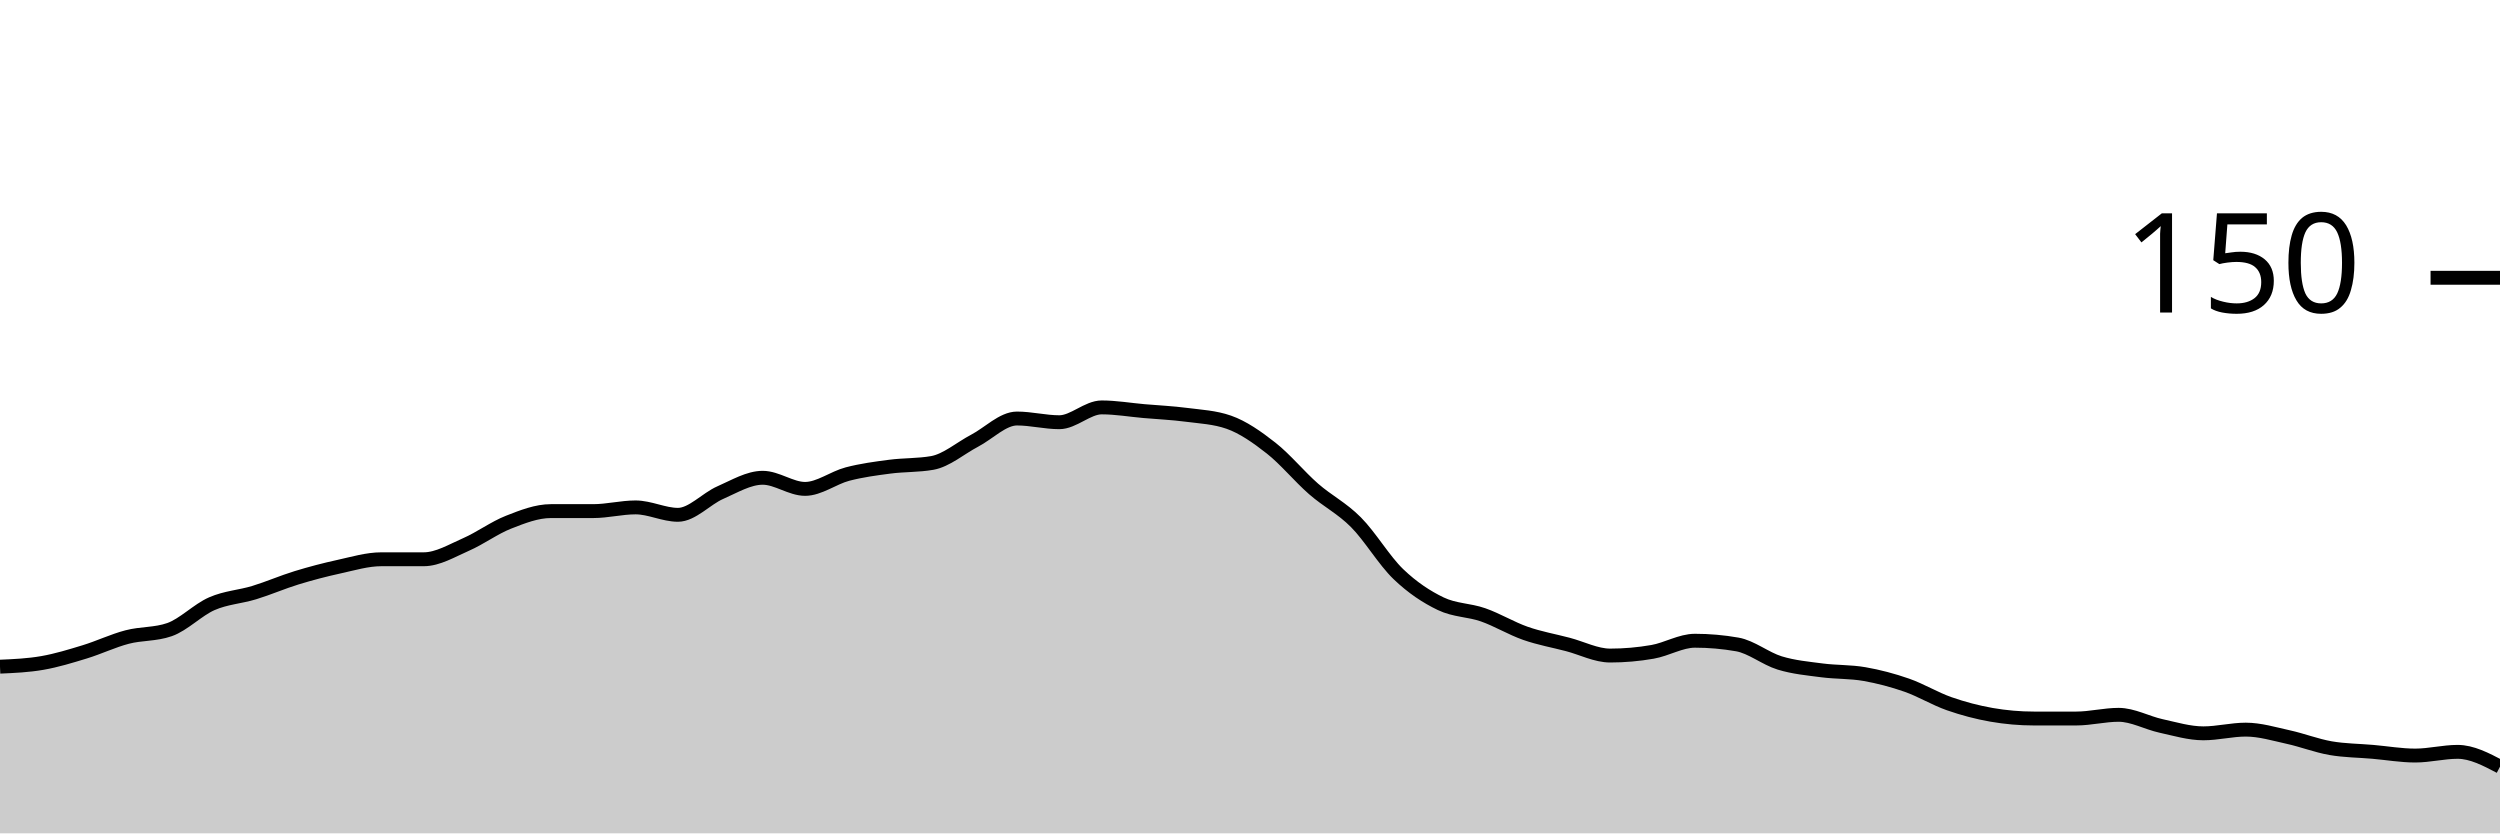
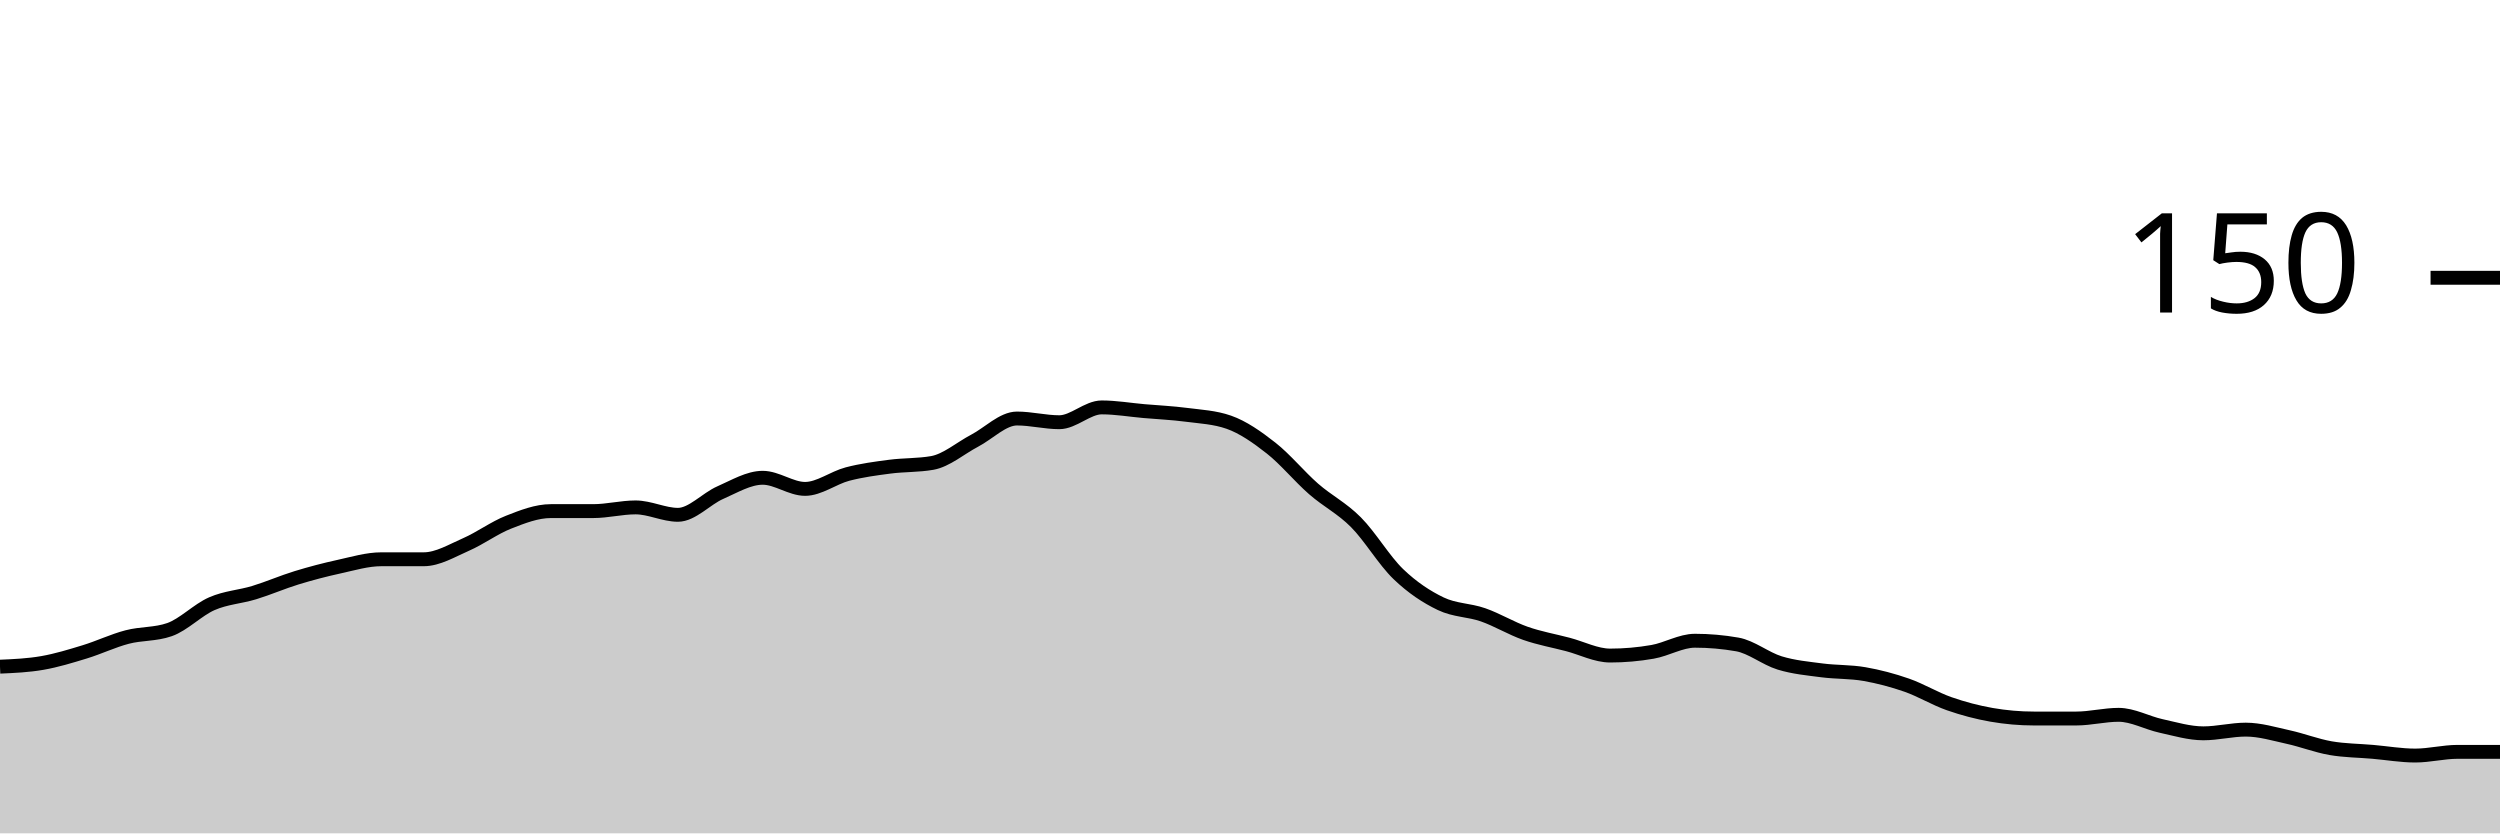
<svg xmlns="http://www.w3.org/2000/svg" viewBox="0 0 180 60">
  <g transform="translate(0,20)">
-     <path class="area" fill="rgba(0, 0, 0, 0.2)" d="M0,28C1.017,27.956,2.034,27.911,3.051,27.733C4.068,27.556,5.085,27.244,6.102,26.933C7.119,26.622,8.136,26.133,9.153,25.867C10.169,25.6,11.186,25.689,12.203,25.333C13.22,24.978,14.237,23.911,15.254,23.467C16.271,23.022,17.288,22.978,18.305,22.667C19.322,22.356,20.339,21.911,21.356,21.6C22.373,21.289,23.39,21.022,24.407,20.8C25.424,20.578,26.441,20.267,27.458,20.267C28.475,20.267,29.492,20.267,30.508,20.267C31.525,20.267,32.542,19.644,33.559,19.2C34.576,18.756,35.593,18,36.61,17.6C37.627,17.2,38.644,16.8,39.661,16.8C40.678,16.8,41.695,16.8,42.712,16.8C43.729,16.8,44.746,16.533,45.763,16.533C46.78,16.533,47.797,17.067,48.814,17.067C49.831,17.067,50.847,15.911,51.864,15.467C52.881,15.022,53.898,14.4,54.915,14.4C55.932,14.4,56.949,15.2,57.966,15.2C58.983,15.2,60,14.4,61.017,14.133C62.034,13.867,63.051,13.733,64.068,13.6C65.085,13.467,66.102,13.511,67.119,13.333C68.136,13.156,69.153,12.267,70.169,11.733C71.186,11.2,72.203,10.133,73.22,10.133C74.237,10.133,75.254,10.4,76.271,10.4C77.288,10.4,78.305,9.333,79.322,9.333C80.339,9.333,81.356,9.511,82.373,9.6C83.39,9.689,84.407,9.733,85.424,9.867C86.441,10,87.458,10.044,88.475,10.4C89.492,10.756,90.508,11.467,91.525,12.267C92.542,13.067,93.559,14.311,94.576,15.2C95.593,16.089,96.61,16.578,97.627,17.6C98.644,18.622,99.661,20.356,100.678,21.333C101.695,22.311,102.712,22.978,103.729,23.467C104.746,23.956,105.763,23.911,106.78,24.267C107.797,24.622,108.814,25.244,109.831,25.6C110.847,25.956,111.864,26.133,112.881,26.4C113.898,26.667,114.915,27.2,115.932,27.2C116.949,27.2,117.966,27.111,118.983,26.933C120,26.756,121.017,26.133,122.034,26.133C123.051,26.133,124.068,26.222,125.085,26.4C126.102,26.578,127.119,27.422,128.136,27.733C129.153,28.044,130.169,28.133,131.186,28.267C132.203,28.4,133.22,28.356,134.237,28.533C135.254,28.711,136.271,28.978,137.288,29.333C138.305,29.689,139.322,30.311,140.339,30.667C141.356,31.022,142.373,31.289,143.39,31.467C144.407,31.644,145.424,31.733,146.441,31.733C147.458,31.733,148.475,31.733,149.492,31.733C150.508,31.733,151.525,31.467,152.542,31.467C153.559,31.467,154.576,32.044,155.593,32.267C156.61,32.489,157.627,32.8,158.644,32.8C159.661,32.8,160.678,32.533,161.695,32.533C162.712,32.533,163.729,32.844,164.746,33.067C165.763,33.289,166.78,33.689,167.797,33.867C168.814,34.044,169.831,34.044,170.847,34.133C171.864,34.222,172.881,34.4,173.898,34.4C174.915,34.4,175.932,34.133,176.949,34.133C177.966,34.133,178.983,34.667,180,35.2L180,40C178.983,40,177.966,40,176.949,40C175.932,40,174.915,40,173.898,40C172.881,40,171.864,40,170.847,40C169.831,40,168.814,40,167.797,40C166.78,40,165.763,40,164.746,40C163.729,40,162.712,40,161.695,40C160.678,40,159.661,40,158.644,40C157.627,40,156.61,40,155.593,40C154.576,40,153.559,40,152.542,40C151.525,40,150.508,40,149.492,40C148.475,40,147.458,40,146.441,40C145.424,40,144.407,40,143.39,40C142.373,40,141.356,40,140.339,40C139.322,40,138.305,40,137.288,40C136.271,40,135.254,40,134.237,40C133.22,40,132.203,40,131.186,40C130.169,40,129.153,40,128.136,40C127.119,40,126.102,40,125.085,40C124.068,40,123.051,40,122.034,40C121.017,40,120,40,118.983,40C117.966,40,116.949,40,115.932,40C114.915,40,113.898,40,112.881,40C111.864,40,110.847,40,109.831,40C108.814,40,107.797,40,106.78,40C105.763,40,104.746,40,103.729,40C102.712,40,101.695,40,100.678,40C99.661,40,98.644,40,97.627,40C96.61,40,95.593,40,94.576,40C93.559,40,92.542,40,91.525,40C90.508,40,89.492,40,88.475,40C87.458,40,86.441,40,85.424,40C84.407,40,83.39,40,82.373,40C81.356,40,80.339,40,79.322,40C78.305,40,77.288,40,76.271,40C75.254,40,74.237,40,73.22,40C72.203,40,71.186,40,70.169,40C69.153,40,68.136,40,67.119,40C66.102,40,65.085,40,64.068,40C63.051,40,62.034,40,61.017,40C60,40,58.983,40,57.966,40C56.949,40,55.932,40,54.915,40C53.898,40,52.881,40,51.864,40C50.847,40,49.831,40,48.814,40C47.797,40,46.78,40,45.763,40C44.746,40,43.729,40,42.712,40C41.695,40,40.678,40,39.661,40C38.644,40,37.627,40,36.61,40C35.593,40,34.576,40,33.559,40C32.542,40,31.525,40,30.508,40C29.492,40,28.475,40,27.458,40C26.441,40,25.424,40,24.407,40C23.39,40,22.373,40,21.356,40C20.339,40,19.322,40,18.305,40C17.288,40,16.271,40,15.254,40C14.237,40,13.22,40,12.203,40C11.186,40,10.169,40,9.153,40C8.136,40,7.119,40,6.102,40C5.085,40,4.068,40,3.051,40C2.034,40,1.017,40,0,40Z" />
-     <path class="line" stroke="black" fill="none" d="M0,28C1.017,27.956,2.034,27.911,3.051,27.733C4.068,27.556,5.085,27.244,6.102,26.933C7.119,26.622,8.136,26.133,9.153,25.867C10.169,25.6,11.186,25.689,12.203,25.333C13.22,24.978,14.237,23.911,15.254,23.467C16.271,23.022,17.288,22.978,18.305,22.667C19.322,22.356,20.339,21.911,21.356,21.6C22.373,21.289,23.39,21.022,24.407,20.8C25.424,20.578,26.441,20.267,27.458,20.267C28.475,20.267,29.492,20.267,30.508,20.267C31.525,20.267,32.542,19.644,33.559,19.2C34.576,18.756,35.593,18,36.61,17.6C37.627,17.2,38.644,16.8,39.661,16.8C40.678,16.8,41.695,16.8,42.712,16.8C43.729,16.8,44.746,16.533,45.763,16.533C46.78,16.533,47.797,17.067,48.814,17.067C49.831,17.067,50.847,15.911,51.864,15.467C52.881,15.022,53.898,14.4,54.915,14.4C55.932,14.4,56.949,15.2,57.966,15.2C58.983,15.2,60,14.4,61.017,14.133C62.034,13.867,63.051,13.733,64.068,13.6C65.085,13.467,66.102,13.511,67.119,13.333C68.136,13.156,69.153,12.267,70.169,11.733C71.186,11.2,72.203,10.133,73.22,10.133C74.237,10.133,75.254,10.4,76.271,10.4C77.288,10.4,78.305,9.333,79.322,9.333C80.339,9.333,81.356,9.511,82.373,9.6C83.39,9.689,84.407,9.733,85.424,9.867C86.441,10,87.458,10.044,88.475,10.4C89.492,10.756,90.508,11.467,91.525,12.267C92.542,13.067,93.559,14.311,94.576,15.2C95.593,16.089,96.61,16.578,97.627,17.6C98.644,18.622,99.661,20.356,100.678,21.333C101.695,22.311,102.712,22.978,103.729,23.467C104.746,23.956,105.763,23.911,106.78,24.267C107.797,24.622,108.814,25.244,109.831,25.6C110.847,25.956,111.864,26.133,112.881,26.4C113.898,26.667,114.915,27.2,115.932,27.2C116.949,27.2,117.966,27.111,118.983,26.933C120,26.756,121.017,26.133,122.034,26.133C123.051,26.133,124.068,26.222,125.085,26.4C126.102,26.578,127.119,27.422,128.136,27.733C129.153,28.044,130.169,28.133,131.186,28.267C132.203,28.4,133.22,28.356,134.237,28.533C135.254,28.711,136.271,28.978,137.288,29.333C138.305,29.689,139.322,30.311,140.339,30.667C141.356,31.022,142.373,31.289,143.39,31.467C144.407,31.644,145.424,31.733,146.441,31.733C147.458,31.733,148.475,31.733,149.492,31.733C150.508,31.733,151.525,31.467,152.542,31.467C153.559,31.467,154.576,32.044,155.593,32.267C156.61,32.489,157.627,32.8,158.644,32.8C159.661,32.8,160.678,32.533,161.695,32.533C162.712,32.533,163.729,32.844,164.746,33.067C165.763,33.289,166.78,33.689,167.797,33.867C168.814,34.044,169.831,34.044,170.847,34.133C171.864,34.222,172.881,34.4,173.898,34.4C174.915,34.4,175.932,34.133,176.949,34.133C177.966,34.133,178.983,34.667,180,35.2" />
+     <path class="area" fill="rgba(0, 0, 0, 0.2)" d="M0,28C1.017,27.956,2.034,27.911,3.051,27.733C4.068,27.556,5.085,27.244,6.102,26.933C7.119,26.622,8.136,26.133,9.153,25.867C10.169,25.6,11.186,25.689,12.203,25.333C13.22,24.978,14.237,23.911,15.254,23.467C16.271,23.022,17.288,22.978,18.305,22.667C19.322,22.356,20.339,21.911,21.356,21.6C22.373,21.289,23.39,21.022,24.407,20.8C25.424,20.578,26.441,20.267,27.458,20.267C28.475,20.267,29.492,20.267,30.508,20.267C31.525,20.267,32.542,19.644,33.559,19.2C34.576,18.756,35.593,18,36.61,17.6C37.627,17.2,38.644,16.8,39.661,16.8C40.678,16.8,41.695,16.8,42.712,16.8C43.729,16.8,44.746,16.533,45.763,16.533C46.78,16.533,47.797,17.067,48.814,17.067C49.831,17.067,50.847,15.911,51.864,15.467C52.881,15.022,53.898,14.4,54.915,14.4C55.932,14.4,56.949,15.2,57.966,15.2C58.983,15.2,60,14.4,61.017,14.133C62.034,13.867,63.051,13.733,64.068,13.6C65.085,13.467,66.102,13.511,67.119,13.333C68.136,13.156,69.153,12.267,70.169,11.733C71.186,11.2,72.203,10.133,73.22,10.133C74.237,10.133,75.254,10.4,76.271,10.4C77.288,10.4,78.305,9.333,79.322,9.333C80.339,9.333,81.356,9.511,82.373,9.6C83.39,9.689,84.407,9.733,85.424,9.867C86.441,10,87.458,10.044,88.475,10.4C89.492,10.756,90.508,11.467,91.525,12.267C92.542,13.067,93.559,14.311,94.576,15.2C95.593,16.089,96.61,16.578,97.627,17.6C98.644,18.622,99.661,20.356,100.678,21.333C101.695,22.311,102.712,22.978,103.729,23.467C104.746,23.956,105.763,23.911,106.78,24.267C107.797,24.622,108.814,25.244,109.831,25.6C110.847,25.956,111.864,26.133,112.881,26.4C113.898,26.667,114.915,27.2,115.932,27.2C116.949,27.2,117.966,27.111,118.983,26.933C120,26.756,121.017,26.133,122.034,26.133C123.051,26.133,124.068,26.222,125.085,26.4C126.102,26.578,127.119,27.422,128.136,27.733C129.153,28.044,130.169,28.133,131.186,28.267C132.203,28.4,133.22,28.356,134.237,28.533C135.254,28.711,136.271,28.978,137.288,29.333C138.305,29.689,139.322,30.311,140.339,30.667C141.356,31.022,142.373,31.289,143.39,31.467C144.407,31.644,145.424,31.733,146.441,31.733C147.458,31.733,148.475,31.733,149.492,31.733C150.508,31.733,151.525,31.467,152.542,31.467C153.559,31.467,154.576,32.044,155.593,32.267C156.61,32.489,157.627,32.8,158.644,32.8C159.661,32.8,160.678,32.533,161.695,32.533C162.712,32.533,163.729,32.844,164.746,33.067C165.763,33.289,166.78,33.689,167.797,33.867C168.814,34.044,169.831,34.044,170.847,34.133C171.864,34.222,172.881,34.4,173.898,34.4C174.915,34.4,175.932,34.133,176.949,34.133C177.966,34.133,178.983,34.133,180,34.133L180,40C178.983,40,177.966,40,176.949,40C175.932,40,174.915,40,173.898,40C172.881,40,171.864,40,170.847,40C169.831,40,168.814,40,167.797,40C166.78,40,165.763,40,164.746,40C163.729,40,162.712,40,161.695,40C160.678,40,159.661,40,158.644,40C157.627,40,156.61,40,155.593,40C154.576,40,153.559,40,152.542,40C151.525,40,150.508,40,149.492,40C148.475,40,147.458,40,146.441,40C145.424,40,144.407,40,143.39,40C142.373,40,141.356,40,140.339,40C139.322,40,138.305,40,137.288,40C136.271,40,135.254,40,134.237,40C133.22,40,132.203,40,131.186,40C130.169,40,129.153,40,128.136,40C127.119,40,126.102,40,125.085,40C124.068,40,123.051,40,122.034,40C121.017,40,120,40,118.983,40C117.966,40,116.949,40,115.932,40C114.915,40,113.898,40,112.881,40C111.864,40,110.847,40,109.831,40C108.814,40,107.797,40,106.78,40C105.763,40,104.746,40,103.729,40C102.712,40,101.695,40,100.678,40C99.661,40,98.644,40,97.627,40C96.61,40,95.593,40,94.576,40C93.559,40,92.542,40,91.525,40C90.508,40,89.492,40,88.475,40C87.458,40,86.441,40,85.424,40C84.407,40,83.39,40,82.373,40C81.356,40,80.339,40,79.322,40C78.305,40,77.288,40,76.271,40C75.254,40,74.237,40,73.22,40C72.203,40,71.186,40,70.169,40C69.153,40,68.136,40,67.119,40C66.102,40,65.085,40,64.068,40C63.051,40,62.034,40,61.017,40C60,40,58.983,40,57.966,40C56.949,40,55.932,40,54.915,40C53.898,40,52.881,40,51.864,40C50.847,40,49.831,40,48.814,40C47.797,40,46.78,40,45.763,40C44.746,40,43.729,40,42.712,40C41.695,40,40.678,40,39.661,40C38.644,40,37.627,40,36.61,40C35.593,40,34.576,40,33.559,40C32.542,40,31.525,40,30.508,40C29.492,40,28.475,40,27.458,40C26.441,40,25.424,40,24.407,40C23.39,40,22.373,40,21.356,40C20.339,40,19.322,40,18.305,40C17.288,40,16.271,40,15.254,40C14.237,40,13.22,40,12.203,40C11.186,40,10.169,40,9.153,40C8.136,40,7.119,40,6.102,40C5.085,40,4.068,40,3.051,40C2.034,40,1.017,40,0,40Z" />
+     <path class="line" stroke="black" fill="none" d="M0,28C1.017,27.956,2.034,27.911,3.051,27.733C4.068,27.556,5.085,27.244,6.102,26.933C7.119,26.622,8.136,26.133,9.153,25.867C10.169,25.6,11.186,25.689,12.203,25.333C13.22,24.978,14.237,23.911,15.254,23.467C16.271,23.022,17.288,22.978,18.305,22.667C19.322,22.356,20.339,21.911,21.356,21.6C22.373,21.289,23.39,21.022,24.407,20.8C25.424,20.578,26.441,20.267,27.458,20.267C28.475,20.267,29.492,20.267,30.508,20.267C31.525,20.267,32.542,19.644,33.559,19.2C34.576,18.756,35.593,18,36.61,17.6C37.627,17.2,38.644,16.8,39.661,16.8C40.678,16.8,41.695,16.8,42.712,16.8C43.729,16.8,44.746,16.533,45.763,16.533C46.78,16.533,47.797,17.067,48.814,17.067C49.831,17.067,50.847,15.911,51.864,15.467C52.881,15.022,53.898,14.4,54.915,14.4C55.932,14.4,56.949,15.2,57.966,15.2C58.983,15.2,60,14.4,61.017,14.133C62.034,13.867,63.051,13.733,64.068,13.6C65.085,13.467,66.102,13.511,67.119,13.333C68.136,13.156,69.153,12.267,70.169,11.733C71.186,11.2,72.203,10.133,73.22,10.133C74.237,10.133,75.254,10.4,76.271,10.4C77.288,10.4,78.305,9.333,79.322,9.333C80.339,9.333,81.356,9.511,82.373,9.6C83.39,9.689,84.407,9.733,85.424,9.867C86.441,10,87.458,10.044,88.475,10.4C89.492,10.756,90.508,11.467,91.525,12.267C92.542,13.067,93.559,14.311,94.576,15.2C95.593,16.089,96.61,16.578,97.627,17.6C98.644,18.622,99.661,20.356,100.678,21.333C101.695,22.311,102.712,22.978,103.729,23.467C104.746,23.956,105.763,23.911,106.78,24.267C107.797,24.622,108.814,25.244,109.831,25.6C110.847,25.956,111.864,26.133,112.881,26.4C113.898,26.667,114.915,27.2,115.932,27.2C116.949,27.2,117.966,27.111,118.983,26.933C120,26.756,121.017,26.133,122.034,26.133C123.051,26.133,124.068,26.222,125.085,26.4C126.102,26.578,127.119,27.422,128.136,27.733C129.153,28.044,130.169,28.133,131.186,28.267C132.203,28.4,133.22,28.356,134.237,28.533C135.254,28.711,136.271,28.978,137.288,29.333C138.305,29.689,139.322,30.311,140.339,30.667C141.356,31.022,142.373,31.289,143.39,31.467C144.407,31.644,145.424,31.733,146.441,31.733C147.458,31.733,148.475,31.733,149.492,31.733C150.508,31.733,151.525,31.467,152.542,31.467C153.559,31.467,154.576,32.044,155.593,32.267C156.61,32.489,157.627,32.8,158.644,32.8C159.661,32.8,160.678,32.533,161.695,32.533C162.712,32.533,163.729,32.844,164.746,33.067C165.763,33.289,166.78,33.689,167.797,33.867C168.814,34.044,169.831,34.044,170.847,34.133C171.864,34.222,172.881,34.4,173.898,34.4C174.915,34.4,175.932,34.133,176.949,34.133C177.966,34.133,178.983,34.133,180,34.133" />
    <path class="axis-ceiling" stroke-width="1" stroke="black" fill="none" d="M175,0L180,0" />
    <text class="axis-ceiling-label" font-family="sans-serif" text-anchor="end" font-size="10px" x="170" y="2.5">150</text>
  </g>
</svg>
